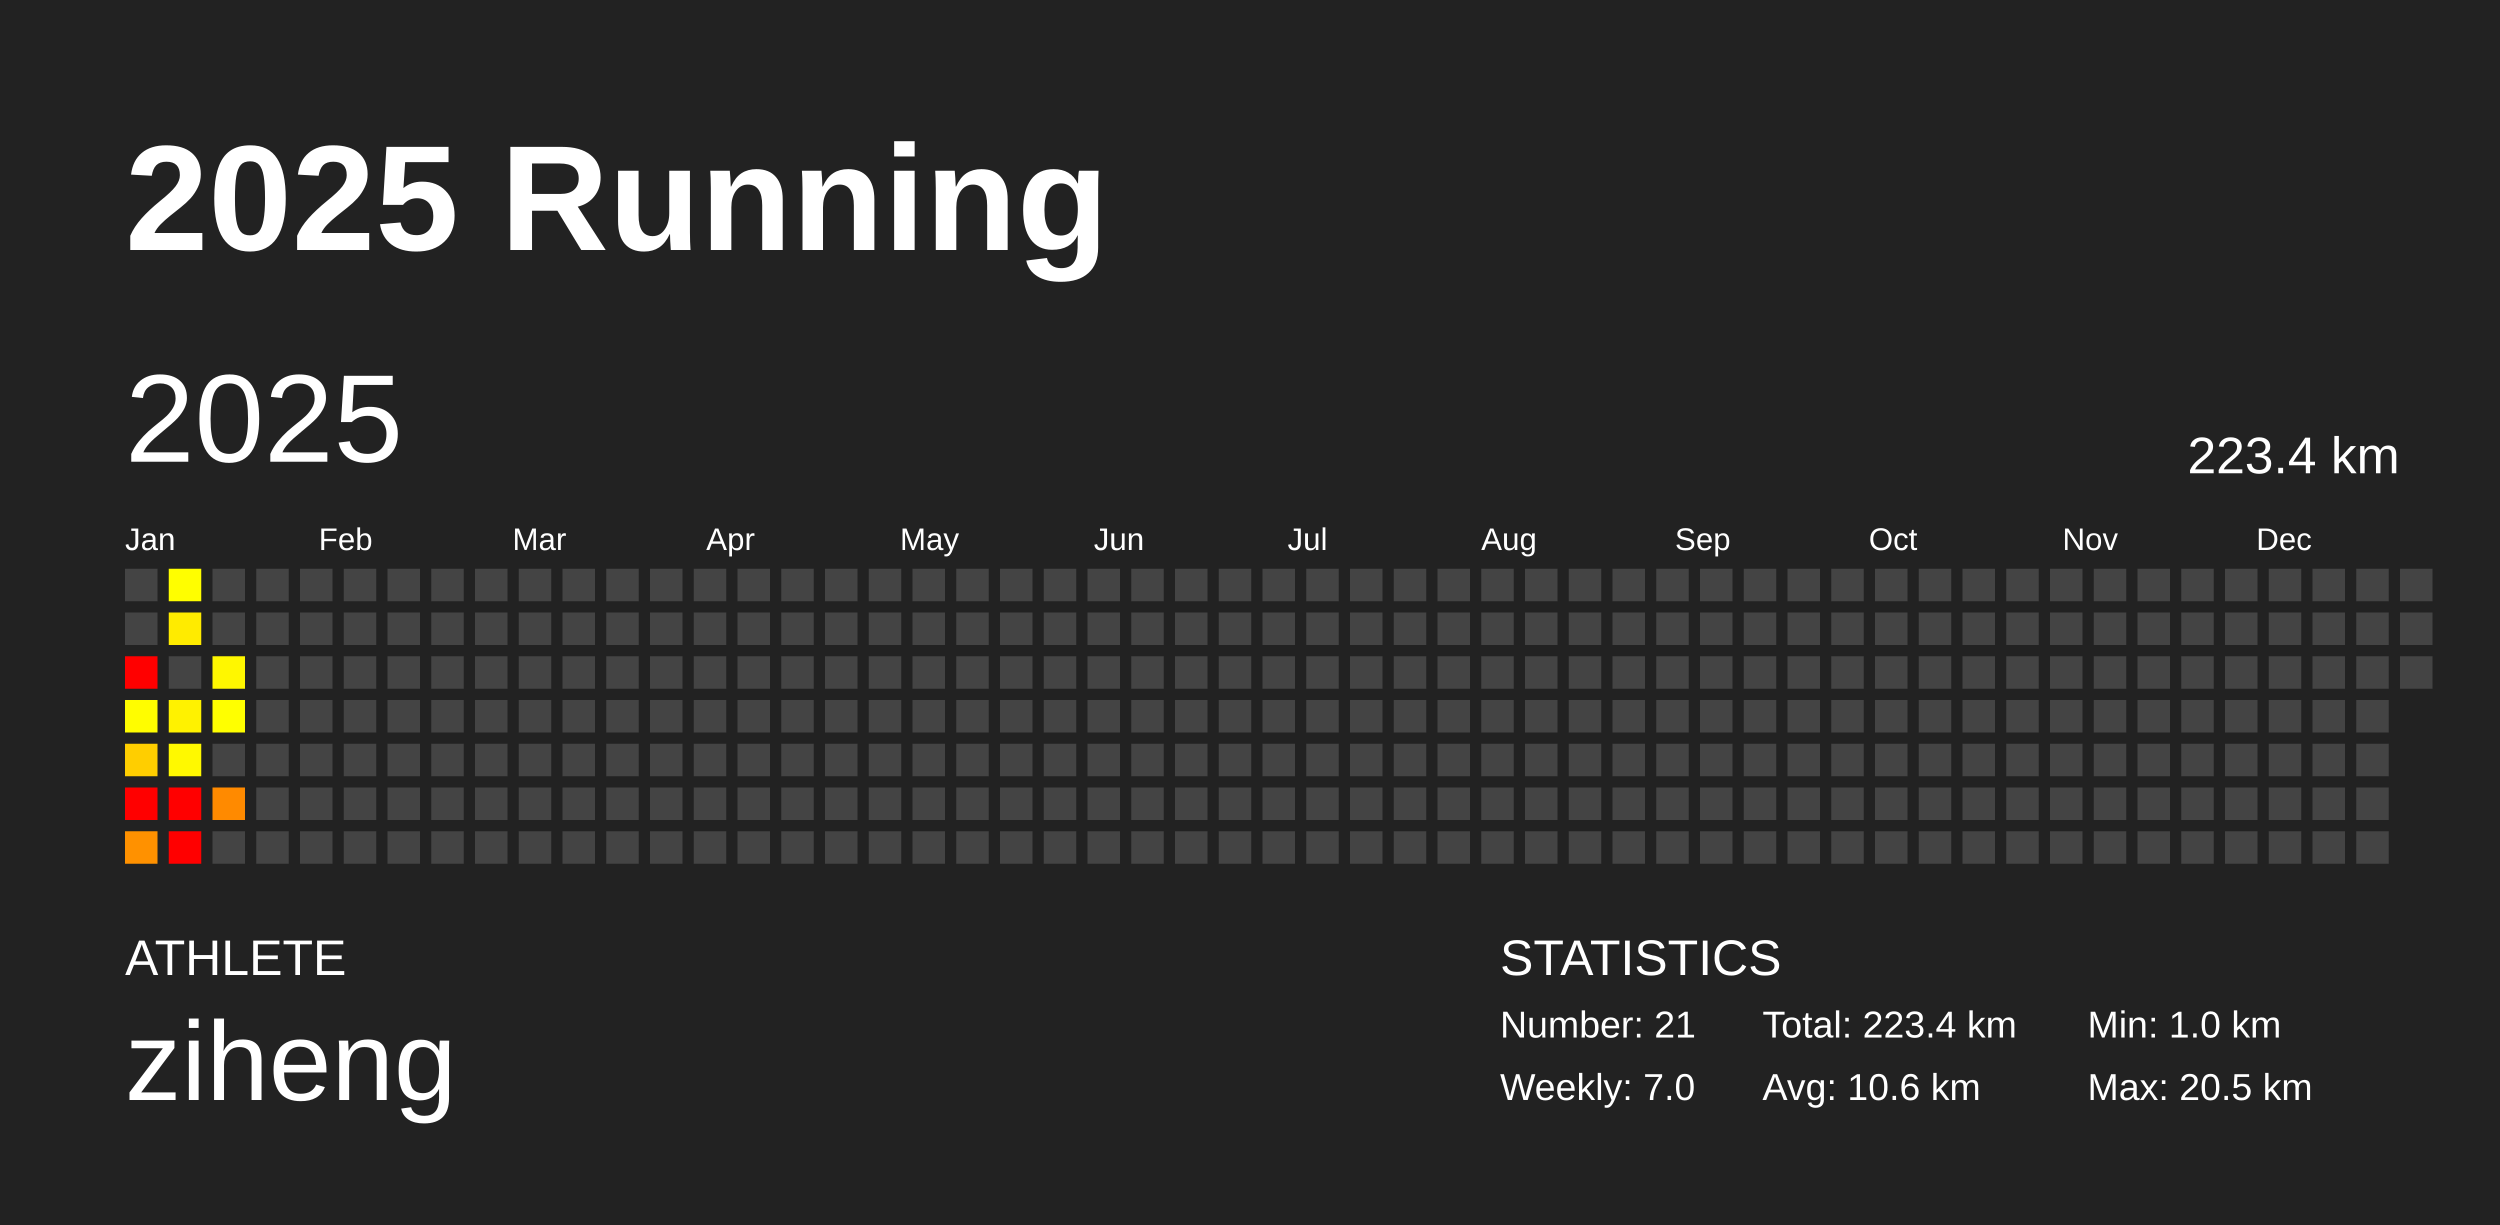
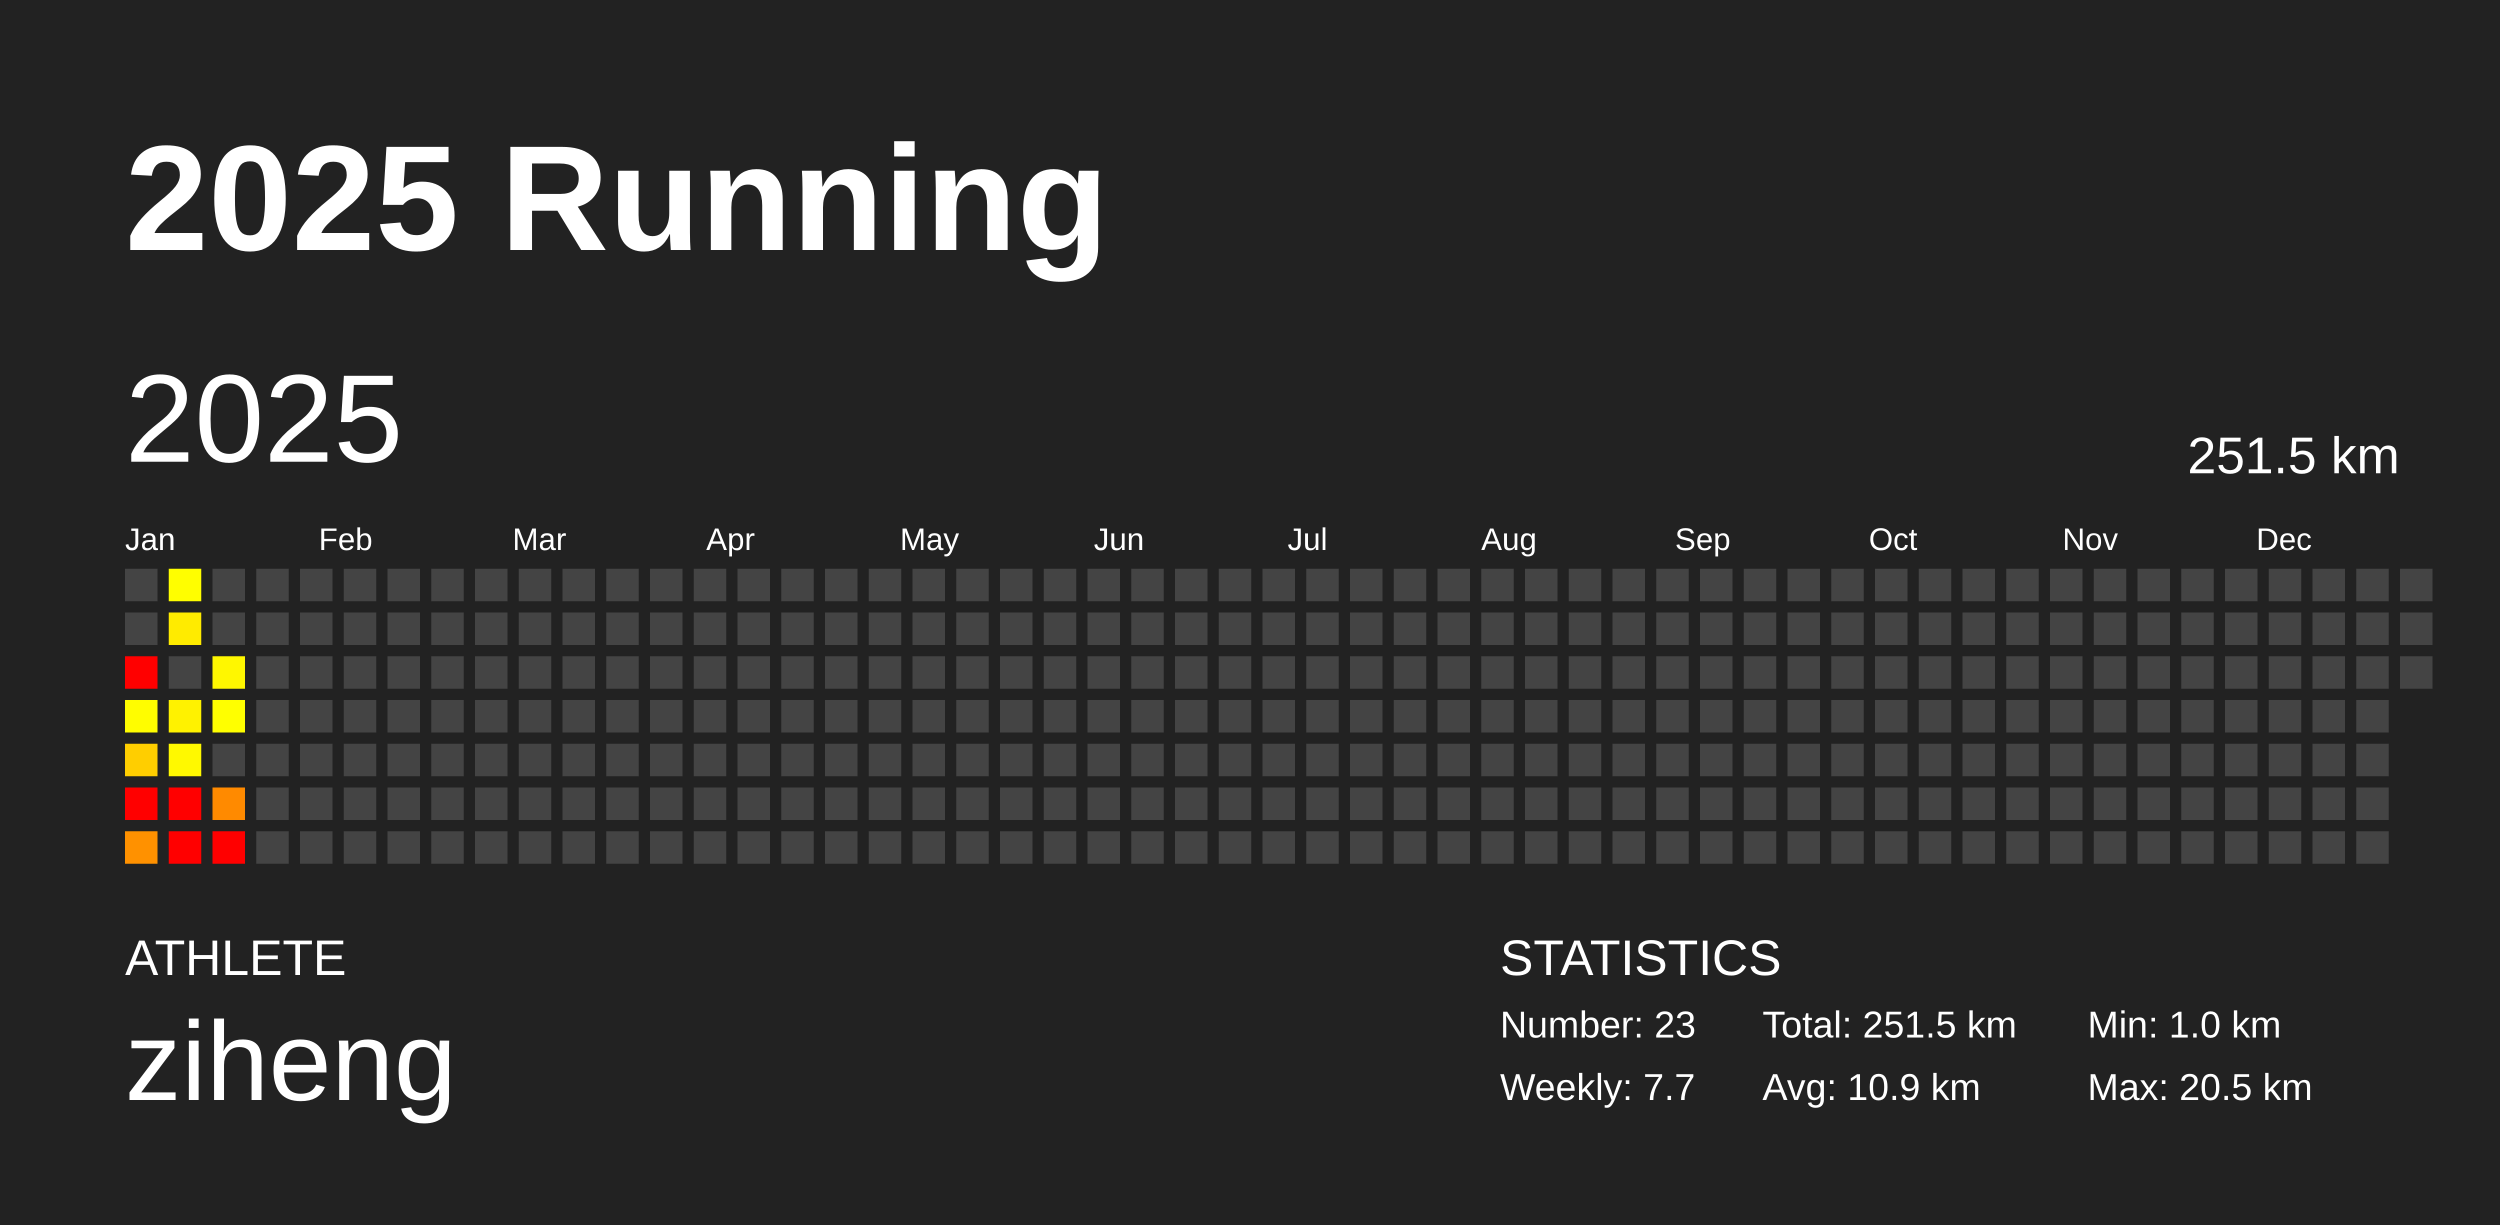
<svg xmlns="http://www.w3.org/2000/svg" baseProfile="full" height="98mm" version="1.1" viewBox="0,0,200,98" width="200mm">
  <defs />
  <rect fill="#222222" height="98" width="200" x="0" y="0" />
  <text fill="#FFFFFF" style="font-size:12px; font-family:Arial; font-weight:bold;" x="10" y="20">2025 Running</text>
  <text fill="#FFFFFF" style="font-size:4px; font-family:Arial" x="10" y="78">ATHLETE</text>
  <text fill="#FFFFFF" style="font-size:9px; font-family:Arial" x="10" y="88">ziheng</text>
  <text fill="#FFFFFF" style="font-size:4px; font-family:Arial" x="120" y="78">STATISTICS</text>
-   <text fill="#FFFFFF" style="font-size:3px; font-family:Arial" x="120" y="83">Number: 21</text>
-   <text fill="#FFFFFF" style="font-size:3px; font-family:Arial" x="120" y="88">Weekly: 7.0</text>
-   <text fill="#FFFFFF" style="font-size:3px; font-family:Arial" x="141" y="83">Total: 223.4 km</text>
-   <text fill="#FFFFFF" style="font-size:3px; font-family:Arial" x="141" y="88">Avg: 10.6 km</text>
+   <text fill="#FFFFFF" style="font-size:3px; font-family:Arial" x="120" y="83">Number: 23</text>
+   <text fill="#FFFFFF" style="font-size:3px; font-family:Arial" x="120" y="88">Weekly: 7.7</text>
+   <text fill="#FFFFFF" style="font-size:3px; font-family:Arial" x="141" y="83">Total: 251.5 km</text>
+   <text fill="#FFFFFF" style="font-size:3px; font-family:Arial" x="141" y="88">Avg: 10.9 km</text>
  <text fill="#FFFFFF" style="font-size:3px; font-family:Arial" x="167" y="83">Min: 1.0 km</text>
  <text fill="#FFFFFF" style="font-size:3px; font-family:Arial" x="167" y="88">Max: 20.5 km</text>
  <text dominant-baseline="hanging" fill="#FFFFFF" style="font-size:10.0px; font-family:Arial;" x="10" y="30">2025</text>
-   <text dominant-baseline="hanging" fill="#FFFFFF" style="font-size:4.125px; font-family:Arial;" x="175" y="35">223.4 km</text>
+   <text dominant-baseline="hanging" fill="#FFFFFF" style="font-size:4.125px; font-family:Arial;" x="175" y="35">251.5 km</text>
  <text fill="#FFFFFF" style="font-size:2.5px; font-family:Arial" x="10.0" y="44">Jan</text>
  <text fill="#FFFFFF" style="font-size:2.5px; font-family:Arial" x="25.5" y="44">Feb</text>
  <text fill="#FFFFFF" style="font-size:2.5px; font-family:Arial" x="41.0" y="44">Mar</text>
  <text fill="#FFFFFF" style="font-size:2.5px; font-family:Arial" x="56.5" y="44">Apr</text>
  <text fill="#FFFFFF" style="font-size:2.5px; font-family:Arial" x="72.0" y="44">May</text>
  <text fill="#FFFFFF" style="font-size:2.5px; font-family:Arial" x="87.5" y="44">Jun</text>
  <text fill="#FFFFFF" style="font-size:2.5px; font-family:Arial" x="103.0" y="44">Jul</text>
  <text fill="#FFFFFF" style="font-size:2.5px; font-family:Arial" x="118.5" y="44">Aug</text>
  <text fill="#FFFFFF" style="font-size:2.5px; font-family:Arial" x="134.0" y="44">Sep</text>
  <text fill="#FFFFFF" style="font-size:2.5px; font-family:Arial" x="149.5" y="44">Oct</text>
  <text fill="#FFFFFF" style="font-size:2.5px; font-family:Arial" x="165.0" y="44">Nov</text>
  <text fill="#FFFFFF" style="font-size:2.5px; font-family:Arial" x="180.5" y="44">Dec</text>
  <rect fill="#444444" height="2.6" width="2.6" x="10.0" y="45.5" />
  <rect fill="#444444" height="2.6" width="2.6" x="10.0" y="49.0" />
  <rect fill="red" height="2.6" width="2.6" x="10.0" y="52.5" />
  <rect fill="#fffd00" height="2.6" width="2.6" x="10.0" y="56.0" />
  <rect fill="#ffce00" height="2.6" width="2.6" x="10.0" y="59.5" />
  <rect fill="red" height="2.6" width="2.6" x="10.0" y="63.0" />
  <rect fill="#ff9100" height="2.6" width="2.6" x="10.0" y="66.5" />
  <rect fill="#fffe00" height="2.6" width="2.6" x="13.5" y="45.5" />
  <rect fill="#ffeb00" height="2.6" width="2.6" x="13.5" y="49.0" />
  <rect fill="#444444" height="2.6" width="2.6" x="13.5" y="52.5" />
  <rect fill="#fff200" height="2.6" width="2.6" x="13.5" y="56.0" />
  <rect fill="#fff900" height="2.6" width="2.6" x="13.5" y="59.5" />
  <rect fill="red" height="2.6" width="2.6" x="13.5" y="63.0" />
  <rect fill="red" height="2.6" width="2.6" x="13.5" y="66.5" />
  <rect fill="#444444" height="2.6" width="2.6" x="17.0" y="45.5" />
  <rect fill="#444444" height="2.6" width="2.6" x="17.0" y="49.0" />
  <rect fill="#fff700" height="2.6" width="2.6" x="17.0" y="52.5" />
  <rect fill="#ffff00" height="2.6" width="2.6" x="17.0" y="56.0" />
  <rect fill="#444444" height="2.6" width="2.6" x="17.0" y="59.5" />
  <rect fill="#ff8a00" height="2.6" width="2.6" x="17.0" y="63.0" />
-   <rect fill="#444444" height="2.6" width="2.6" x="17.0" y="66.5" />
+   <rect fill="red" height="2.6" width="2.6" x="17.0" y="66.5" />
  <rect fill="#444444" height="2.6" width="2.6" x="20.5" y="45.5" />
  <rect fill="#444444" height="2.6" width="2.6" x="20.5" y="49.0" />
  <rect fill="#444444" height="2.6" width="2.6" x="20.5" y="52.5" />
  <rect fill="#444444" height="2.6" width="2.6" x="20.5" y="56.0" />
  <rect fill="#444444" height="2.6" width="2.6" x="20.5" y="59.5" />
  <rect fill="#444444" height="2.6" width="2.6" x="20.5" y="63.0" />
  <rect fill="#444444" height="2.6" width="2.6" x="20.5" y="66.5" />
  <rect fill="#444444" height="2.6" width="2.6" x="24.0" y="45.5" />
  <rect fill="#444444" height="2.6" width="2.6" x="24.0" y="49.0" />
  <rect fill="#444444" height="2.6" width="2.6" x="24.0" y="52.5" />
  <rect fill="#444444" height="2.6" width="2.6" x="24.0" y="56.0" />
  <rect fill="#444444" height="2.6" width="2.6" x="24.0" y="59.5" />
  <rect fill="#444444" height="2.6" width="2.6" x="24.0" y="63.0" />
  <rect fill="#444444" height="2.6" width="2.6" x="24.0" y="66.5" />
  <rect fill="#444444" height="2.6" width="2.6" x="27.5" y="45.5" />
  <rect fill="#444444" height="2.6" width="2.6" x="27.5" y="49.0" />
  <rect fill="#444444" height="2.6" width="2.6" x="27.5" y="52.5" />
  <rect fill="#444444" height="2.6" width="2.6" x="27.5" y="56.0" />
  <rect fill="#444444" height="2.6" width="2.6" x="27.5" y="59.5" />
  <rect fill="#444444" height="2.6" width="2.6" x="27.5" y="63.0" />
  <rect fill="#444444" height="2.6" width="2.6" x="27.5" y="66.5" />
  <rect fill="#444444" height="2.6" width="2.6" x="31.0" y="45.5" />
  <rect fill="#444444" height="2.6" width="2.6" x="31.0" y="49.0" />
  <rect fill="#444444" height="2.6" width="2.6" x="31.0" y="52.5" />
  <rect fill="#444444" height="2.6" width="2.6" x="31.0" y="56.0" />
  <rect fill="#444444" height="2.6" width="2.6" x="31.0" y="59.5" />
  <rect fill="#444444" height="2.6" width="2.6" x="31.0" y="63.0" />
  <rect fill="#444444" height="2.6" width="2.6" x="31.0" y="66.5" />
  <rect fill="#444444" height="2.6" width="2.6" x="34.5" y="45.5" />
  <rect fill="#444444" height="2.6" width="2.6" x="34.5" y="49.0" />
  <rect fill="#444444" height="2.6" width="2.6" x="34.5" y="52.5" />
  <rect fill="#444444" height="2.6" width="2.6" x="34.5" y="56.0" />
  <rect fill="#444444" height="2.6" width="2.6" x="34.5" y="59.5" />
  <rect fill="#444444" height="2.6" width="2.6" x="34.5" y="63.0" />
  <rect fill="#444444" height="2.6" width="2.6" x="34.5" y="66.5" />
  <rect fill="#444444" height="2.6" width="2.6" x="38.0" y="45.5" />
  <rect fill="#444444" height="2.6" width="2.6" x="38.0" y="49.0" />
  <rect fill="#444444" height="2.6" width="2.6" x="38.0" y="52.5" />
  <rect fill="#444444" height="2.6" width="2.6" x="38.0" y="56.0" />
  <rect fill="#444444" height="2.6" width="2.6" x="38.0" y="59.5" />
  <rect fill="#444444" height="2.6" width="2.6" x="38.0" y="63.0" />
  <rect fill="#444444" height="2.6" width="2.6" x="38.0" y="66.5" />
  <rect fill="#444444" height="2.6" width="2.6" x="41.5" y="45.5" />
  <rect fill="#444444" height="2.6" width="2.6" x="41.5" y="49.0" />
  <rect fill="#444444" height="2.6" width="2.6" x="41.5" y="52.5" />
  <rect fill="#444444" height="2.6" width="2.6" x="41.5" y="56.0" />
  <rect fill="#444444" height="2.6" width="2.6" x="41.5" y="59.5" />
  <rect fill="#444444" height="2.6" width="2.6" x="41.5" y="63.0" />
  <rect fill="#444444" height="2.6" width="2.6" x="41.5" y="66.5" />
  <rect fill="#444444" height="2.6" width="2.6" x="45.0" y="45.5" />
  <rect fill="#444444" height="2.6" width="2.6" x="45.0" y="49.0" />
  <rect fill="#444444" height="2.6" width="2.6" x="45.0" y="52.5" />
  <rect fill="#444444" height="2.6" width="2.6" x="45.0" y="56.0" />
  <rect fill="#444444" height="2.6" width="2.6" x="45.0" y="59.5" />
  <rect fill="#444444" height="2.6" width="2.6" x="45.0" y="63.0" />
  <rect fill="#444444" height="2.6" width="2.6" x="45.0" y="66.5" />
  <rect fill="#444444" height="2.6" width="2.6" x="48.5" y="45.5" />
  <rect fill="#444444" height="2.6" width="2.6" x="48.5" y="49.0" />
  <rect fill="#444444" height="2.6" width="2.6" x="48.5" y="52.5" />
  <rect fill="#444444" height="2.6" width="2.6" x="48.5" y="56.0" />
  <rect fill="#444444" height="2.6" width="2.6" x="48.5" y="59.5" />
  <rect fill="#444444" height="2.6" width="2.6" x="48.5" y="63.0" />
  <rect fill="#444444" height="2.6" width="2.6" x="48.5" y="66.5" />
  <rect fill="#444444" height="2.6" width="2.6" x="52.0" y="45.5" />
  <rect fill="#444444" height="2.6" width="2.6" x="52.0" y="49.0" />
  <rect fill="#444444" height="2.6" width="2.6" x="52.0" y="52.5" />
  <rect fill="#444444" height="2.6" width="2.6" x="52.0" y="56.0" />
  <rect fill="#444444" height="2.6" width="2.6" x="52.0" y="59.5" />
  <rect fill="#444444" height="2.6" width="2.6" x="52.0" y="63.0" />
  <rect fill="#444444" height="2.6" width="2.6" x="52.0" y="66.5" />
  <rect fill="#444444" height="2.6" width="2.6" x="55.5" y="45.5" />
  <rect fill="#444444" height="2.6" width="2.6" x="55.5" y="49.0" />
  <rect fill="#444444" height="2.6" width="2.6" x="55.5" y="52.5" />
  <rect fill="#444444" height="2.6" width="2.6" x="55.5" y="56.0" />
  <rect fill="#444444" height="2.6" width="2.6" x="55.5" y="59.5" />
  <rect fill="#444444" height="2.6" width="2.6" x="55.5" y="63.0" />
  <rect fill="#444444" height="2.6" width="2.6" x="55.5" y="66.5" />
  <rect fill="#444444" height="2.6" width="2.6" x="59.0" y="45.5" />
  <rect fill="#444444" height="2.6" width="2.6" x="59.0" y="49.0" />
  <rect fill="#444444" height="2.6" width="2.6" x="59.0" y="52.5" />
  <rect fill="#444444" height="2.6" width="2.6" x="59.0" y="56.0" />
  <rect fill="#444444" height="2.6" width="2.6" x="59.0" y="59.5" />
  <rect fill="#444444" height="2.6" width="2.6" x="59.0" y="63.0" />
  <rect fill="#444444" height="2.6" width="2.6" x="59.0" y="66.5" />
  <rect fill="#444444" height="2.6" width="2.6" x="62.5" y="45.5" />
  <rect fill="#444444" height="2.6" width="2.6" x="62.5" y="49.0" />
  <rect fill="#444444" height="2.6" width="2.6" x="62.5" y="52.5" />
  <rect fill="#444444" height="2.6" width="2.6" x="62.5" y="56.0" />
  <rect fill="#444444" height="2.6" width="2.6" x="62.5" y="59.5" />
  <rect fill="#444444" height="2.6" width="2.6" x="62.5" y="63.0" />
  <rect fill="#444444" height="2.6" width="2.6" x="62.5" y="66.5" />
  <rect fill="#444444" height="2.6" width="2.6" x="66.0" y="45.5" />
  <rect fill="#444444" height="2.6" width="2.6" x="66.0" y="49.0" />
  <rect fill="#444444" height="2.6" width="2.6" x="66.0" y="52.5" />
  <rect fill="#444444" height="2.6" width="2.6" x="66.0" y="56.0" />
  <rect fill="#444444" height="2.6" width="2.6" x="66.0" y="59.5" />
  <rect fill="#444444" height="2.6" width="2.6" x="66.0" y="63.0" />
  <rect fill="#444444" height="2.6" width="2.6" x="66.0" y="66.5" />
  <rect fill="#444444" height="2.6" width="2.6" x="69.5" y="45.5" />
  <rect fill="#444444" height="2.6" width="2.6" x="69.5" y="49.0" />
  <rect fill="#444444" height="2.6" width="2.6" x="69.5" y="52.5" />
  <rect fill="#444444" height="2.6" width="2.6" x="69.5" y="56.0" />
  <rect fill="#444444" height="2.6" width="2.6" x="69.5" y="59.5" />
  <rect fill="#444444" height="2.6" width="2.6" x="69.5" y="63.0" />
  <rect fill="#444444" height="2.6" width="2.6" x="69.5" y="66.5" />
  <rect fill="#444444" height="2.6" width="2.6" x="73.0" y="45.5" />
  <rect fill="#444444" height="2.6" width="2.6" x="73.0" y="49.0" />
  <rect fill="#444444" height="2.6" width="2.6" x="73.0" y="52.5" />
  <rect fill="#444444" height="2.6" width="2.6" x="73.0" y="56.0" />
  <rect fill="#444444" height="2.6" width="2.6" x="73.0" y="59.5" />
  <rect fill="#444444" height="2.6" width="2.6" x="73.0" y="63.0" />
  <rect fill="#444444" height="2.6" width="2.6" x="73.0" y="66.5" />
  <rect fill="#444444" height="2.6" width="2.6" x="76.5" y="45.5" />
  <rect fill="#444444" height="2.6" width="2.6" x="76.5" y="49.0" />
  <rect fill="#444444" height="2.6" width="2.6" x="76.5" y="52.5" />
  <rect fill="#444444" height="2.6" width="2.6" x="76.5" y="56.0" />
  <rect fill="#444444" height="2.6" width="2.6" x="76.5" y="59.5" />
  <rect fill="#444444" height="2.6" width="2.6" x="76.5" y="63.0" />
  <rect fill="#444444" height="2.6" width="2.6" x="76.5" y="66.5" />
  <rect fill="#444444" height="2.6" width="2.6" x="80.0" y="45.5" />
  <rect fill="#444444" height="2.6" width="2.6" x="80.0" y="49.0" />
  <rect fill="#444444" height="2.6" width="2.6" x="80.0" y="52.5" />
  <rect fill="#444444" height="2.6" width="2.6" x="80.0" y="56.0" />
  <rect fill="#444444" height="2.6" width="2.6" x="80.0" y="59.5" />
  <rect fill="#444444" height="2.6" width="2.6" x="80.0" y="63.0" />
  <rect fill="#444444" height="2.6" width="2.6" x="80.0" y="66.5" />
  <rect fill="#444444" height="2.6" width="2.6" x="83.5" y="45.5" />
  <rect fill="#444444" height="2.6" width="2.6" x="83.5" y="49.0" />
  <rect fill="#444444" height="2.6" width="2.6" x="83.5" y="52.5" />
  <rect fill="#444444" height="2.6" width="2.6" x="83.5" y="56.0" />
  <rect fill="#444444" height="2.6" width="2.6" x="83.5" y="59.5" />
  <rect fill="#444444" height="2.6" width="2.6" x="83.5" y="63.0" />
  <rect fill="#444444" height="2.6" width="2.6" x="83.5" y="66.5" />
  <rect fill="#444444" height="2.6" width="2.6" x="87.0" y="45.5" />
  <rect fill="#444444" height="2.6" width="2.6" x="87.0" y="49.0" />
  <rect fill="#444444" height="2.6" width="2.6" x="87.0" y="52.5" />
  <rect fill="#444444" height="2.6" width="2.6" x="87.0" y="56.0" />
  <rect fill="#444444" height="2.6" width="2.6" x="87.0" y="59.5" />
  <rect fill="#444444" height="2.6" width="2.6" x="87.0" y="63.0" />
  <rect fill="#444444" height="2.6" width="2.6" x="87.0" y="66.5" />
  <rect fill="#444444" height="2.6" width="2.6" x="90.5" y="45.5" />
  <rect fill="#444444" height="2.6" width="2.6" x="90.5" y="49.0" />
  <rect fill="#444444" height="2.6" width="2.6" x="90.5" y="52.5" />
  <rect fill="#444444" height="2.6" width="2.6" x="90.5" y="56.0" />
  <rect fill="#444444" height="2.6" width="2.6" x="90.5" y="59.5" />
  <rect fill="#444444" height="2.6" width="2.6" x="90.5" y="63.0" />
  <rect fill="#444444" height="2.6" width="2.6" x="90.5" y="66.5" />
  <rect fill="#444444" height="2.6" width="2.6" x="94.0" y="45.5" />
  <rect fill="#444444" height="2.6" width="2.6" x="94.0" y="49.0" />
  <rect fill="#444444" height="2.6" width="2.6" x="94.0" y="52.5" />
  <rect fill="#444444" height="2.6" width="2.6" x="94.0" y="56.0" />
  <rect fill="#444444" height="2.6" width="2.6" x="94.0" y="59.5" />
  <rect fill="#444444" height="2.6" width="2.6" x="94.0" y="63.0" />
  <rect fill="#444444" height="2.6" width="2.6" x="94.0" y="66.5" />
  <rect fill="#444444" height="2.6" width="2.6" x="97.5" y="45.5" />
  <rect fill="#444444" height="2.6" width="2.6" x="97.5" y="49.0" />
  <rect fill="#444444" height="2.6" width="2.6" x="97.5" y="52.5" />
  <rect fill="#444444" height="2.6" width="2.6" x="97.5" y="56.0" />
  <rect fill="#444444" height="2.6" width="2.6" x="97.5" y="59.5" />
  <rect fill="#444444" height="2.6" width="2.6" x="97.5" y="63.0" />
  <rect fill="#444444" height="2.6" width="2.6" x="97.5" y="66.5" />
  <rect fill="#444444" height="2.6" width="2.6" x="101.0" y="45.5" />
  <rect fill="#444444" height="2.6" width="2.6" x="101.0" y="49.0" />
  <rect fill="#444444" height="2.6" width="2.6" x="101.0" y="52.5" />
  <rect fill="#444444" height="2.6" width="2.6" x="101.0" y="56.0" />
  <rect fill="#444444" height="2.6" width="2.6" x="101.0" y="59.5" />
  <rect fill="#444444" height="2.6" width="2.6" x="101.0" y="63.0" />
  <rect fill="#444444" height="2.6" width="2.6" x="101.0" y="66.5" />
  <rect fill="#444444" height="2.6" width="2.6" x="104.5" y="45.5" />
  <rect fill="#444444" height="2.6" width="2.6" x="104.5" y="49.0" />
  <rect fill="#444444" height="2.6" width="2.6" x="104.5" y="52.5" />
  <rect fill="#444444" height="2.6" width="2.6" x="104.5" y="56.0" />
  <rect fill="#444444" height="2.6" width="2.6" x="104.5" y="59.5" />
  <rect fill="#444444" height="2.6" width="2.6" x="104.5" y="63.0" />
  <rect fill="#444444" height="2.6" width="2.6" x="104.5" y="66.5" />
  <rect fill="#444444" height="2.6" width="2.6" x="108.0" y="45.5" />
  <rect fill="#444444" height="2.6" width="2.6" x="108.0" y="49.0" />
  <rect fill="#444444" height="2.6" width="2.6" x="108.0" y="52.5" />
  <rect fill="#444444" height="2.6" width="2.6" x="108.0" y="56.0" />
  <rect fill="#444444" height="2.6" width="2.6" x="108.0" y="59.5" />
  <rect fill="#444444" height="2.6" width="2.6" x="108.0" y="63.0" />
  <rect fill="#444444" height="2.6" width="2.6" x="108.0" y="66.5" />
  <rect fill="#444444" height="2.6" width="2.6" x="111.5" y="45.5" />
  <rect fill="#444444" height="2.6" width="2.6" x="111.5" y="49.0" />
  <rect fill="#444444" height="2.6" width="2.6" x="111.5" y="52.5" />
  <rect fill="#444444" height="2.6" width="2.6" x="111.5" y="56.0" />
  <rect fill="#444444" height="2.6" width="2.6" x="111.5" y="59.5" />
  <rect fill="#444444" height="2.6" width="2.6" x="111.5" y="63.0" />
  <rect fill="#444444" height="2.6" width="2.6" x="111.5" y="66.5" />
  <rect fill="#444444" height="2.6" width="2.6" x="115.0" y="45.5" />
  <rect fill="#444444" height="2.6" width="2.6" x="115.0" y="49.0" />
  <rect fill="#444444" height="2.6" width="2.6" x="115.0" y="52.5" />
  <rect fill="#444444" height="2.6" width="2.6" x="115.0" y="56.0" />
  <rect fill="#444444" height="2.6" width="2.6" x="115.0" y="59.5" />
  <rect fill="#444444" height="2.6" width="2.6" x="115.0" y="63.0" />
  <rect fill="#444444" height="2.6" width="2.6" x="115.0" y="66.5" />
  <rect fill="#444444" height="2.6" width="2.6" x="118.5" y="45.5" />
  <rect fill="#444444" height="2.6" width="2.6" x="118.5" y="49.0" />
  <rect fill="#444444" height="2.6" width="2.6" x="118.5" y="52.5" />
  <rect fill="#444444" height="2.6" width="2.6" x="118.5" y="56.0" />
  <rect fill="#444444" height="2.6" width="2.6" x="118.5" y="59.5" />
  <rect fill="#444444" height="2.6" width="2.6" x="118.5" y="63.0" />
  <rect fill="#444444" height="2.6" width="2.6" x="118.5" y="66.5" />
  <rect fill="#444444" height="2.6" width="2.6" x="122.0" y="45.5" />
  <rect fill="#444444" height="2.6" width="2.6" x="122.0" y="49.0" />
  <rect fill="#444444" height="2.6" width="2.6" x="122.0" y="52.5" />
  <rect fill="#444444" height="2.6" width="2.6" x="122.0" y="56.0" />
  <rect fill="#444444" height="2.6" width="2.6" x="122.0" y="59.5" />
  <rect fill="#444444" height="2.6" width="2.6" x="122.0" y="63.0" />
  <rect fill="#444444" height="2.6" width="2.6" x="122.0" y="66.5" />
  <rect fill="#444444" height="2.6" width="2.6" x="125.5" y="45.5" />
  <rect fill="#444444" height="2.6" width="2.6" x="125.5" y="49.0" />
  <rect fill="#444444" height="2.6" width="2.6" x="125.5" y="52.5" />
  <rect fill="#444444" height="2.6" width="2.6" x="125.5" y="56.0" />
  <rect fill="#444444" height="2.6" width="2.6" x="125.5" y="59.5" />
  <rect fill="#444444" height="2.6" width="2.6" x="125.5" y="63.0" />
  <rect fill="#444444" height="2.6" width="2.6" x="125.5" y="66.5" />
  <rect fill="#444444" height="2.6" width="2.6" x="129.0" y="45.5" />
  <rect fill="#444444" height="2.6" width="2.6" x="129.0" y="49.0" />
  <rect fill="#444444" height="2.6" width="2.6" x="129.0" y="52.5" />
  <rect fill="#444444" height="2.6" width="2.6" x="129.0" y="56.0" />
  <rect fill="#444444" height="2.6" width="2.6" x="129.0" y="59.5" />
  <rect fill="#444444" height="2.6" width="2.6" x="129.0" y="63.0" />
  <rect fill="#444444" height="2.6" width="2.6" x="129.0" y="66.5" />
  <rect fill="#444444" height="2.6" width="2.6" x="132.5" y="45.5" />
  <rect fill="#444444" height="2.6" width="2.6" x="132.5" y="49.0" />
  <rect fill="#444444" height="2.6" width="2.6" x="132.5" y="52.5" />
  <rect fill="#444444" height="2.6" width="2.6" x="132.5" y="56.0" />
  <rect fill="#444444" height="2.6" width="2.6" x="132.5" y="59.5" />
  <rect fill="#444444" height="2.6" width="2.6" x="132.5" y="63.0" />
  <rect fill="#444444" height="2.6" width="2.6" x="132.5" y="66.5" />
  <rect fill="#444444" height="2.6" width="2.6" x="136.0" y="45.5" />
  <rect fill="#444444" height="2.6" width="2.6" x="136.0" y="49.0" />
  <rect fill="#444444" height="2.6" width="2.6" x="136.0" y="52.5" />
  <rect fill="#444444" height="2.6" width="2.6" x="136.0" y="56.0" />
  <rect fill="#444444" height="2.6" width="2.6" x="136.0" y="59.5" />
  <rect fill="#444444" height="2.6" width="2.6" x="136.0" y="63.0" />
  <rect fill="#444444" height="2.6" width="2.6" x="136.0" y="66.5" />
  <rect fill="#444444" height="2.6" width="2.6" x="139.5" y="45.5" />
  <rect fill="#444444" height="2.6" width="2.6" x="139.5" y="49.0" />
  <rect fill="#444444" height="2.6" width="2.6" x="139.5" y="52.5" />
  <rect fill="#444444" height="2.6" width="2.6" x="139.5" y="56.0" />
  <rect fill="#444444" height="2.6" width="2.6" x="139.5" y="59.5" />
  <rect fill="#444444" height="2.6" width="2.6" x="139.5" y="63.0" />
  <rect fill="#444444" height="2.6" width="2.6" x="139.5" y="66.5" />
  <rect fill="#444444" height="2.6" width="2.6" x="143.0" y="45.5" />
  <rect fill="#444444" height="2.6" width="2.6" x="143.0" y="49.0" />
  <rect fill="#444444" height="2.6" width="2.6" x="143.0" y="52.5" />
  <rect fill="#444444" height="2.6" width="2.6" x="143.0" y="56.0" />
  <rect fill="#444444" height="2.6" width="2.6" x="143.0" y="59.5" />
  <rect fill="#444444" height="2.6" width="2.6" x="143.0" y="63.0" />
  <rect fill="#444444" height="2.6" width="2.6" x="143.0" y="66.5" />
  <rect fill="#444444" height="2.6" width="2.6" x="146.5" y="45.5" />
  <rect fill="#444444" height="2.6" width="2.6" x="146.5" y="49.0" />
  <rect fill="#444444" height="2.6" width="2.6" x="146.5" y="52.5" />
  <rect fill="#444444" height="2.6" width="2.6" x="146.5" y="56.0" />
  <rect fill="#444444" height="2.6" width="2.6" x="146.5" y="59.5" />
  <rect fill="#444444" height="2.6" width="2.6" x="146.5" y="63.0" />
  <rect fill="#444444" height="2.6" width="2.6" x="146.5" y="66.5" />
  <rect fill="#444444" height="2.6" width="2.6" x="150.0" y="45.5" />
  <rect fill="#444444" height="2.6" width="2.6" x="150.0" y="49.0" />
  <rect fill="#444444" height="2.6" width="2.6" x="150.0" y="52.5" />
  <rect fill="#444444" height="2.6" width="2.6" x="150.0" y="56.0" />
  <rect fill="#444444" height="2.6" width="2.6" x="150.0" y="59.5" />
  <rect fill="#444444" height="2.6" width="2.6" x="150.0" y="63.0" />
  <rect fill="#444444" height="2.6" width="2.6" x="150.0" y="66.5" />
  <rect fill="#444444" height="2.6" width="2.6" x="153.5" y="45.5" />
  <rect fill="#444444" height="2.6" width="2.6" x="153.5" y="49.0" />
  <rect fill="#444444" height="2.6" width="2.6" x="153.5" y="52.5" />
  <rect fill="#444444" height="2.6" width="2.6" x="153.5" y="56.0" />
  <rect fill="#444444" height="2.6" width="2.6" x="153.5" y="59.5" />
  <rect fill="#444444" height="2.6" width="2.6" x="153.5" y="63.0" />
  <rect fill="#444444" height="2.6" width="2.6" x="153.5" y="66.5" />
  <rect fill="#444444" height="2.6" width="2.6" x="157.0" y="45.5" />
  <rect fill="#444444" height="2.6" width="2.6" x="157.0" y="49.0" />
  <rect fill="#444444" height="2.6" width="2.6" x="157.0" y="52.5" />
  <rect fill="#444444" height="2.6" width="2.6" x="157.0" y="56.0" />
  <rect fill="#444444" height="2.6" width="2.6" x="157.0" y="59.5" />
  <rect fill="#444444" height="2.6" width="2.6" x="157.0" y="63.0" />
  <rect fill="#444444" height="2.6" width="2.6" x="157.0" y="66.5" />
  <rect fill="#444444" height="2.6" width="2.6" x="160.5" y="45.5" />
  <rect fill="#444444" height="2.6" width="2.6" x="160.5" y="49.0" />
  <rect fill="#444444" height="2.6" width="2.6" x="160.5" y="52.5" />
  <rect fill="#444444" height="2.6" width="2.6" x="160.5" y="56.0" />
  <rect fill="#444444" height="2.6" width="2.6" x="160.5" y="59.5" />
  <rect fill="#444444" height="2.6" width="2.6" x="160.5" y="63.0" />
  <rect fill="#444444" height="2.6" width="2.6" x="160.5" y="66.5" />
  <rect fill="#444444" height="2.6" width="2.6" x="164.0" y="45.5" />
  <rect fill="#444444" height="2.6" width="2.6" x="164.0" y="49.0" />
  <rect fill="#444444" height="2.6" width="2.6" x="164.0" y="52.5" />
  <rect fill="#444444" height="2.6" width="2.6" x="164.0" y="56.0" />
  <rect fill="#444444" height="2.6" width="2.6" x="164.0" y="59.5" />
  <rect fill="#444444" height="2.6" width="2.6" x="164.0" y="63.0" />
  <rect fill="#444444" height="2.6" width="2.6" x="164.0" y="66.5" />
  <rect fill="#444444" height="2.6" width="2.6" x="167.5" y="45.5" />
  <rect fill="#444444" height="2.6" width="2.6" x="167.5" y="49.0" />
  <rect fill="#444444" height="2.6" width="2.6" x="167.5" y="52.5" />
  <rect fill="#444444" height="2.6" width="2.6" x="167.5" y="56.0" />
  <rect fill="#444444" height="2.6" width="2.6" x="167.5" y="59.5" />
  <rect fill="#444444" height="2.6" width="2.6" x="167.5" y="63.0" />
  <rect fill="#444444" height="2.6" width="2.6" x="167.5" y="66.5" />
  <rect fill="#444444" height="2.6" width="2.6" x="171.0" y="45.5" />
  <rect fill="#444444" height="2.6" width="2.6" x="171.0" y="49.0" />
  <rect fill="#444444" height="2.6" width="2.6" x="171.0" y="52.5" />
  <rect fill="#444444" height="2.6" width="2.6" x="171.0" y="56.0" />
  <rect fill="#444444" height="2.6" width="2.6" x="171.0" y="59.5" />
  <rect fill="#444444" height="2.6" width="2.6" x="171.0" y="63.0" />
  <rect fill="#444444" height="2.6" width="2.6" x="171.0" y="66.5" />
  <rect fill="#444444" height="2.6" width="2.6" x="174.5" y="45.5" />
  <rect fill="#444444" height="2.6" width="2.6" x="174.5" y="49.0" />
  <rect fill="#444444" height="2.6" width="2.6" x="174.5" y="52.5" />
  <rect fill="#444444" height="2.6" width="2.6" x="174.5" y="56.0" />
  <rect fill="#444444" height="2.6" width="2.6" x="174.5" y="59.5" />
  <rect fill="#444444" height="2.6" width="2.6" x="174.5" y="63.0" />
  <rect fill="#444444" height="2.6" width="2.6" x="174.5" y="66.5" />
  <rect fill="#444444" height="2.6" width="2.6" x="178.0" y="45.5" />
  <rect fill="#444444" height="2.6" width="2.6" x="178.0" y="49.0" />
  <rect fill="#444444" height="2.6" width="2.6" x="178.0" y="52.5" />
  <rect fill="#444444" height="2.6" width="2.6" x="178.0" y="56.0" />
  <rect fill="#444444" height="2.6" width="2.6" x="178.0" y="59.5" />
  <rect fill="#444444" height="2.6" width="2.6" x="178.0" y="63.0" />
  <rect fill="#444444" height="2.6" width="2.6" x="178.0" y="66.5" />
  <rect fill="#444444" height="2.6" width="2.6" x="181.5" y="45.5" />
  <rect fill="#444444" height="2.6" width="2.6" x="181.5" y="49.0" />
  <rect fill="#444444" height="2.6" width="2.6" x="181.5" y="52.5" />
  <rect fill="#444444" height="2.6" width="2.6" x="181.5" y="56.0" />
  <rect fill="#444444" height="2.6" width="2.6" x="181.5" y="59.5" />
  <rect fill="#444444" height="2.6" width="2.6" x="181.5" y="63.0" />
  <rect fill="#444444" height="2.6" width="2.6" x="181.5" y="66.5" />
  <rect fill="#444444" height="2.6" width="2.6" x="185.0" y="45.5" />
  <rect fill="#444444" height="2.6" width="2.6" x="185.0" y="49.0" />
  <rect fill="#444444" height="2.6" width="2.6" x="185.0" y="52.5" />
  <rect fill="#444444" height="2.6" width="2.6" x="185.0" y="56.0" />
  <rect fill="#444444" height="2.6" width="2.6" x="185.0" y="59.5" />
  <rect fill="#444444" height="2.6" width="2.6" x="185.0" y="63.0" />
  <rect fill="#444444" height="2.6" width="2.6" x="185.0" y="66.5" />
  <rect fill="#444444" height="2.6" width="2.6" x="188.5" y="45.5" />
  <rect fill="#444444" height="2.6" width="2.6" x="188.5" y="49.0" />
  <rect fill="#444444" height="2.6" width="2.6" x="188.5" y="52.5" />
  <rect fill="#444444" height="2.6" width="2.6" x="188.5" y="56.0" />
  <rect fill="#444444" height="2.6" width="2.6" x="188.5" y="59.5" />
  <rect fill="#444444" height="2.6" width="2.6" x="188.5" y="63.0" />
  <rect fill="#444444" height="2.6" width="2.6" x="188.5" y="66.5" />
  <rect fill="#444444" height="2.6" width="2.6" x="192.0" y="45.5" />
  <rect fill="#444444" height="2.6" width="2.6" x="192.0" y="49.0" />
  <rect fill="#444444" height="2.6" width="2.6" x="192.0" y="52.5" />
</svg>
